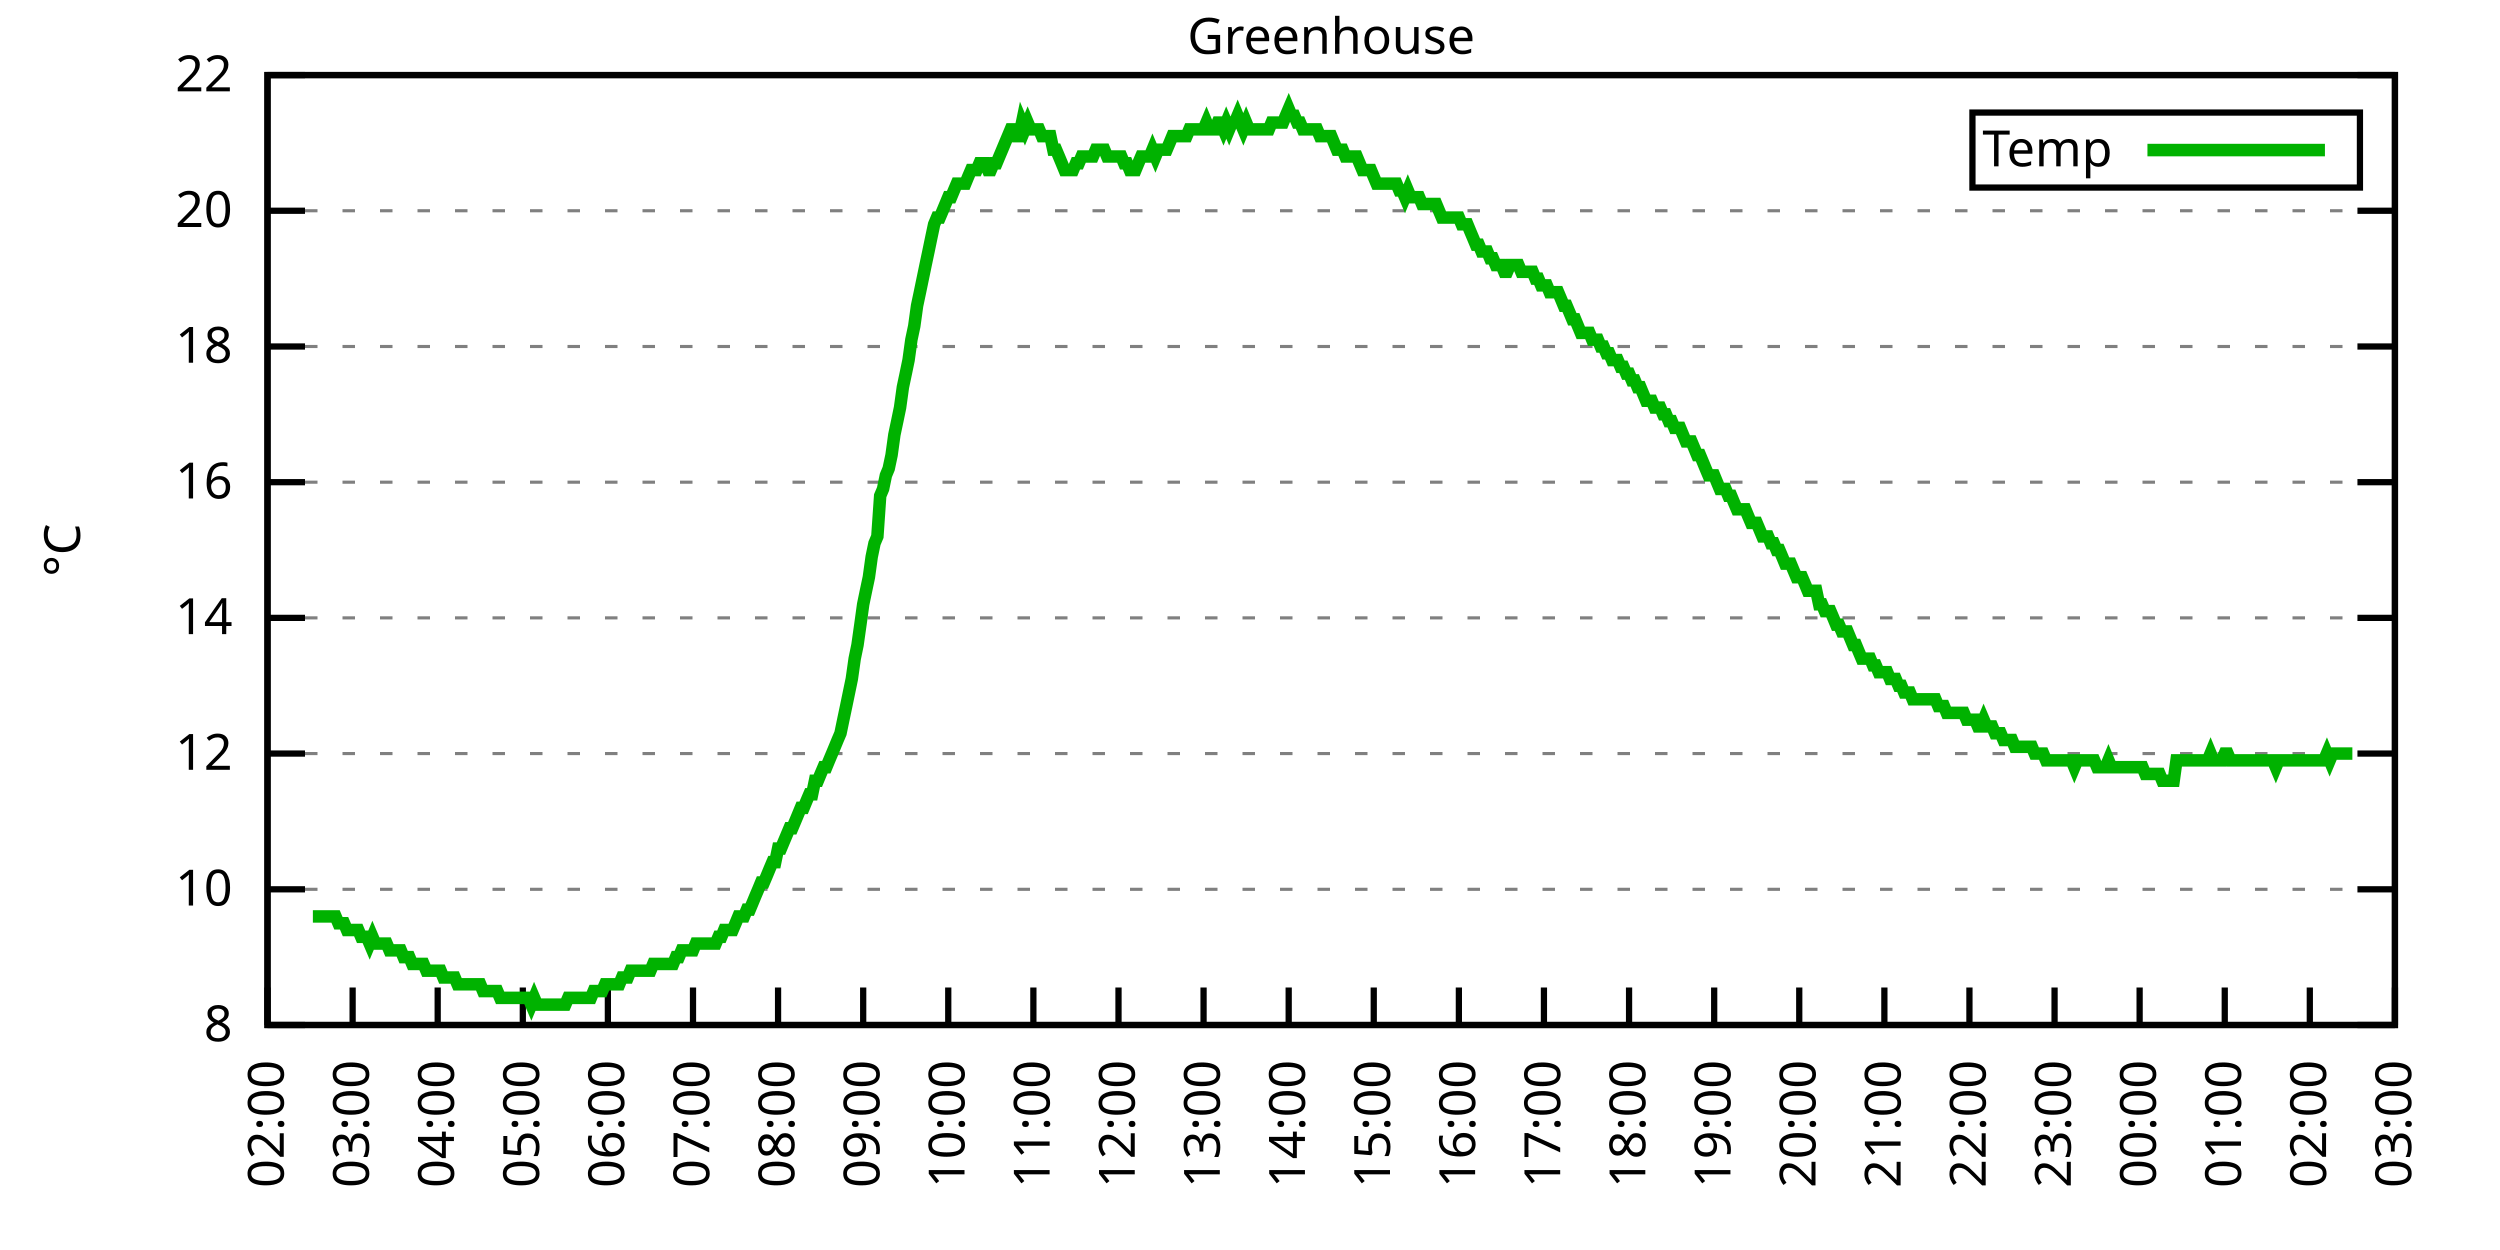
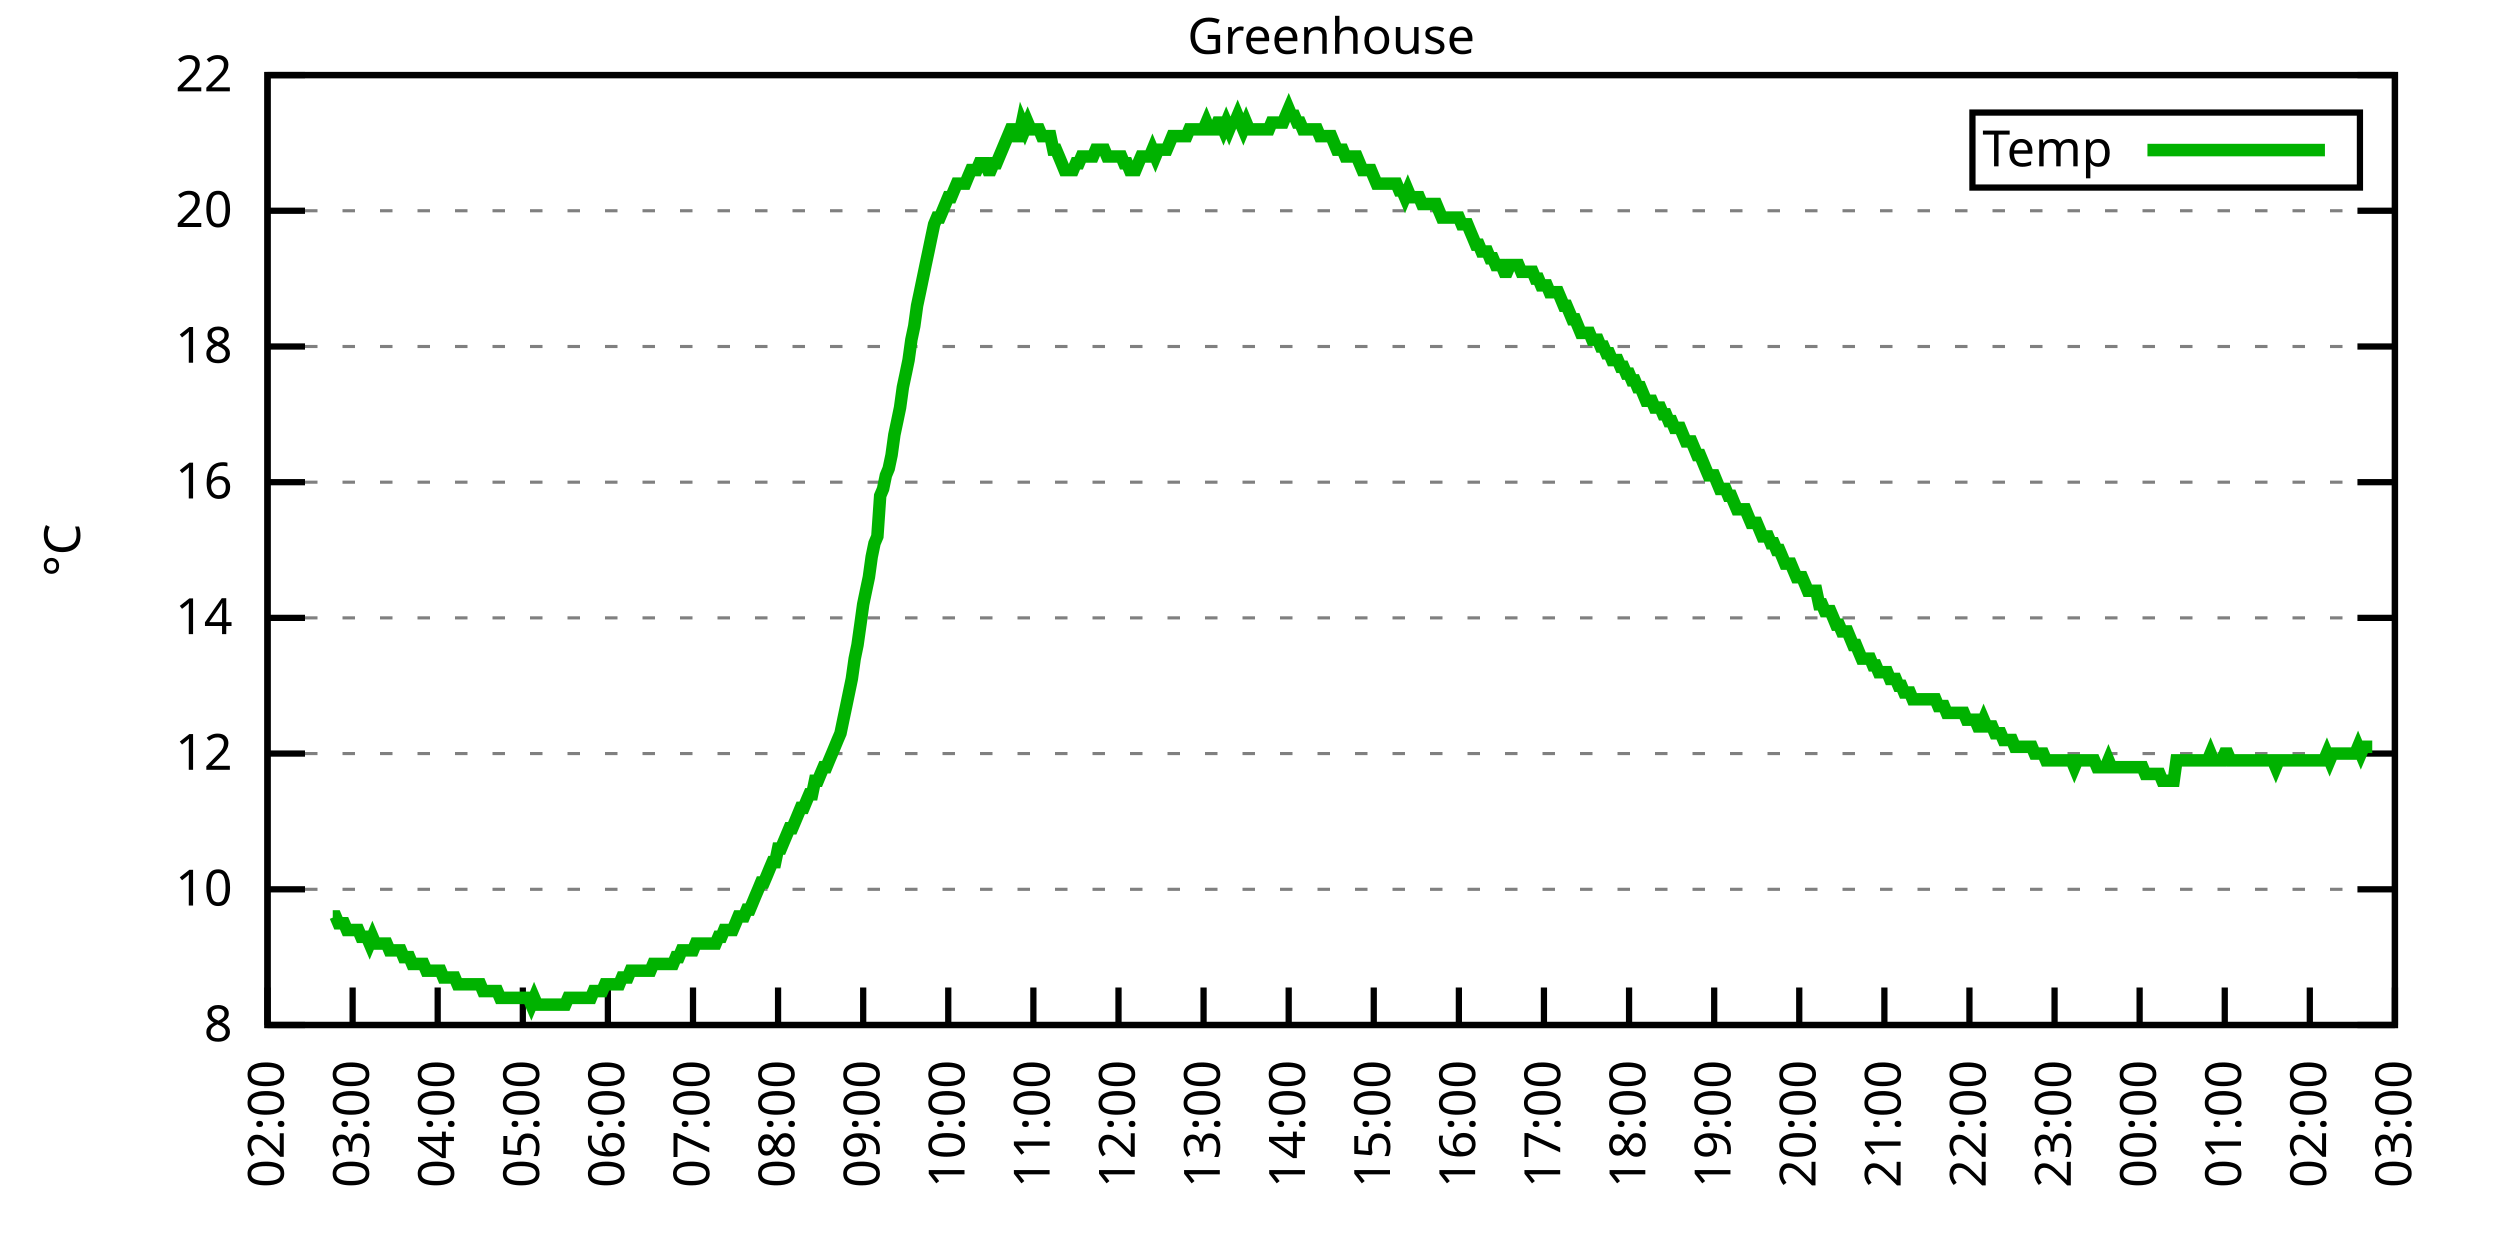
<svg xmlns="http://www.w3.org/2000/svg" xmlns:xlink="http://www.w3.org/1999/xlink" width="400" height="200" viewBox="0 0 400 200">
  <g id="gnuplot_canvas">
    <rect x="0" y="0" width="400" height="200" fill="none" />
    <defs>
      <circle id="gpDot" r="0.5" stroke-width="0.5" stroke="currentColor" />
      <path id="gpPt0" stroke-width="0.333" stroke="currentColor" d="M-1,0 h2 M0,-1 v2" />
      <path id="gpPt1" stroke-width="0.333" stroke="currentColor" d="M-1,-1 L1,1 M1,-1 L-1,1" />
      <path id="gpPt2" stroke-width="0.333" stroke="currentColor" d="M-1,0 L1,0 M0,-1 L0,1 M-1,-1 L1,1 M-1,1 L1,-1" />
      <rect id="gpPt3" stroke-width="0.333" stroke="currentColor" x="-1" y="-1" width="2" height="2" />
      <rect id="gpPt4" stroke-width="0.333" stroke="currentColor" fill="currentColor" x="-1" y="-1" width="2" height="2" />
      <circle id="gpPt5" stroke-width="0.333" stroke="currentColor" cx="0" cy="0" r="1" />
      <use xlink:href="#gpPt5" id="gpPt6" fill="currentColor" stroke="none" />
      <path id="gpPt7" stroke-width="0.333" stroke="currentColor" d="M0,-1.33 L-1.33,0.67 L1.33,0.67 z" />
      <use xlink:href="#gpPt7" id="gpPt8" fill="currentColor" stroke="none" />
      <use xlink:href="#gpPt7" id="gpPt9" stroke="currentColor" transform="rotate(180)" />
      <use xlink:href="#gpPt9" id="gpPt10" fill="currentColor" stroke="none" />
      <use xlink:href="#gpPt3" id="gpPt11" stroke="currentColor" transform="rotate(45)" />
      <use xlink:href="#gpPt11" id="gpPt12" fill="currentColor" stroke="none" />
      <path id="gpPt13" stroke-width="0.333" stroke="currentColor" d="M0,1.330 L1.265,0.411 L0.782,-1.067 L-0.782,-1.076 L-1.265,0.411 z" />
      <use xlink:href="#gpPt13" id="gpPt14" fill="currentColor" stroke="none" />
      <filter id="textbox" filterUnits="objectBoundingBox" x="0" y="0" height="1" width="1">
        <feFlood flood-color="white" flood-opacity="1" result="bgnd" />
        <feComposite in="SourceGraphic" in2="bgnd" operator="atop" />
      </filter>
      <filter id="greybox" filterUnits="objectBoundingBox" x="0" y="0" height="1" width="1">
        <feFlood flood-color="lightgrey" flood-opacity="1" result="grey" />
        <feComposite in="SourceGraphic" in2="grey" operator="atop" />
      </filter>
    </defs>
    <g fill="none" color="white" stroke="currentColor" stroke-width="1.00" stroke-linecap="butt" stroke-linejoin="miter">
</g>
    <g fill="none" color="black" stroke="currentColor" stroke-width="1.00" stroke-linecap="butt" stroke-linejoin="miter">
      <g stroke="none" shape-rendering="crispEdges">
        <polygon fill="rgb(255, 255, 255)" points="42.80,164.00 383.18,164.00 383.18,12.02 42.80,12.02 " />
      </g>
    </g>
    <g fill="none" color="black" stroke="currentColor" stroke-width="1.00" stroke-linecap="butt" stroke-linejoin="miter">
</g>
    <g fill="none" color="black" stroke="black" stroke-width="0.50" stroke-linecap="butt" stroke-linejoin="miter">
</g>
    <g fill="none" color="gray" stroke="currentColor" stroke-width="0.50" stroke-linecap="butt" stroke-linejoin="miter">
      <path stroke="gray" stroke-dasharray="2,4" class="gridline" d="M42.80,164.00 L383.19,164.00  " />
    </g>
    <g fill="none" color="gray" stroke="gray" stroke-width="1.00" stroke-linecap="butt" stroke-linejoin="miter">
</g>
    <g fill="none" color="black" stroke="currentColor" stroke-width="1.00" stroke-linecap="butt" stroke-linejoin="miter">
      <path stroke="black" d="M42.80,164.00 L48.80,164.00 M383.19,164.00 L377.19,164.00  " />
      <g transform="translate(37.20,166.60)" stroke="none" fill="black" font-family="Sans" font-size="8.00" text-anchor="end">
        <text>
          <tspan font-family="Sans"> 8</tspan>
        </text>
      </g>
    </g>
    <g fill="none" color="black" stroke="currentColor" stroke-width="1.00" stroke-linecap="butt" stroke-linejoin="miter">
</g>
    <g fill="none" color="black" stroke="black" stroke-width="0.50" stroke-linecap="butt" stroke-linejoin="miter">
</g>
    <g fill="none" color="gray" stroke="currentColor" stroke-width="0.50" stroke-linecap="butt" stroke-linejoin="miter">
      <path stroke="gray" stroke-dasharray="2,4" class="gridline" d="M42.80,142.29 L383.19,142.29  " />
    </g>
    <g fill="none" color="gray" stroke="gray" stroke-width="1.00" stroke-linecap="butt" stroke-linejoin="miter">
</g>
    <g fill="none" color="black" stroke="currentColor" stroke-width="1.00" stroke-linecap="butt" stroke-linejoin="miter">
      <path stroke="black" d="M42.80,142.29 L48.80,142.29 M383.19,142.29 L377.19,142.29  " />
      <g transform="translate(37.20,144.89)" stroke="none" fill="black" font-family="Sans" font-size="8.00" text-anchor="end">
        <text>
          <tspan font-family="Sans"> 10</tspan>
        </text>
      </g>
    </g>
    <g fill="none" color="black" stroke="currentColor" stroke-width="1.00" stroke-linecap="butt" stroke-linejoin="miter">
</g>
    <g fill="none" color="black" stroke="black" stroke-width="0.50" stroke-linecap="butt" stroke-linejoin="miter">
</g>
    <g fill="none" color="gray" stroke="currentColor" stroke-width="0.50" stroke-linecap="butt" stroke-linejoin="miter">
      <path stroke="gray" stroke-dasharray="2,4" class="gridline" d="M42.80,120.57 L383.19,120.57  " />
    </g>
    <g fill="none" color="gray" stroke="gray" stroke-width="1.00" stroke-linecap="butt" stroke-linejoin="miter">
</g>
    <g fill="none" color="black" stroke="currentColor" stroke-width="1.00" stroke-linecap="butt" stroke-linejoin="miter">
      <path stroke="black" d="M42.80,120.57 L48.80,120.57 M383.19,120.57 L377.19,120.57  " />
      <g transform="translate(37.20,123.17)" stroke="none" fill="black" font-family="Sans" font-size="8.00" text-anchor="end">
        <text>
          <tspan font-family="Sans"> 12</tspan>
        </text>
      </g>
    </g>
    <g fill="none" color="black" stroke="currentColor" stroke-width="1.00" stroke-linecap="butt" stroke-linejoin="miter">
</g>
    <g fill="none" color="black" stroke="black" stroke-width="0.50" stroke-linecap="butt" stroke-linejoin="miter">
</g>
    <g fill="none" color="gray" stroke="currentColor" stroke-width="0.50" stroke-linecap="butt" stroke-linejoin="miter">
      <path stroke="gray" stroke-dasharray="2,4" class="gridline" d="M42.80,98.86 L383.19,98.86  " />
    </g>
    <g fill="none" color="gray" stroke="gray" stroke-width="1.00" stroke-linecap="butt" stroke-linejoin="miter">
</g>
    <g fill="none" color="black" stroke="currentColor" stroke-width="1.00" stroke-linecap="butt" stroke-linejoin="miter">
      <path stroke="black" d="M42.80,98.86 L48.80,98.86 M383.19,98.86 L377.19,98.86  " />
      <g transform="translate(37.20,101.46)" stroke="none" fill="black" font-family="Sans" font-size="8.00" text-anchor="end">
        <text>
          <tspan font-family="Sans"> 14</tspan>
        </text>
      </g>
    </g>
    <g fill="none" color="black" stroke="currentColor" stroke-width="1.00" stroke-linecap="butt" stroke-linejoin="miter">
</g>
    <g fill="none" color="black" stroke="black" stroke-width="0.50" stroke-linecap="butt" stroke-linejoin="miter">
</g>
    <g fill="none" color="gray" stroke="currentColor" stroke-width="0.50" stroke-linecap="butt" stroke-linejoin="miter">
      <path stroke="gray" stroke-dasharray="2,4" class="gridline" d="M42.80,77.15 L383.19,77.15  " />
    </g>
    <g fill="none" color="gray" stroke="gray" stroke-width="1.00" stroke-linecap="butt" stroke-linejoin="miter">
</g>
    <g fill="none" color="black" stroke="currentColor" stroke-width="1.00" stroke-linecap="butt" stroke-linejoin="miter">
      <path stroke="black" d="M42.80,77.15 L48.80,77.15 M383.19,77.15 L377.19,77.15  " />
      <g transform="translate(37.20,79.75)" stroke="none" fill="black" font-family="Sans" font-size="8.00" text-anchor="end">
        <text>
          <tspan font-family="Sans"> 16</tspan>
        </text>
      </g>
    </g>
    <g fill="none" color="black" stroke="currentColor" stroke-width="1.00" stroke-linecap="butt" stroke-linejoin="miter">
</g>
    <g fill="none" color="black" stroke="black" stroke-width="0.50" stroke-linecap="butt" stroke-linejoin="miter">
</g>
    <g fill="none" color="gray" stroke="currentColor" stroke-width="0.50" stroke-linecap="butt" stroke-linejoin="miter">
      <path stroke="gray" stroke-dasharray="2,4" class="gridline" d="M42.80,55.44 L383.19,55.44  " />
    </g>
    <g fill="none" color="gray" stroke="gray" stroke-width="1.00" stroke-linecap="butt" stroke-linejoin="miter">
</g>
    <g fill="none" color="black" stroke="currentColor" stroke-width="1.00" stroke-linecap="butt" stroke-linejoin="miter">
      <path stroke="black" d="M42.80,55.44 L48.80,55.44 M383.19,55.44 L377.19,55.44  " />
      <g transform="translate(37.20,58.04)" stroke="none" fill="black" font-family="Sans" font-size="8.00" text-anchor="end">
        <text>
          <tspan font-family="Sans"> 18</tspan>
        </text>
      </g>
    </g>
    <g fill="none" color="black" stroke="currentColor" stroke-width="1.00" stroke-linecap="butt" stroke-linejoin="miter">
</g>
    <g fill="none" color="black" stroke="black" stroke-width="0.50" stroke-linecap="butt" stroke-linejoin="miter">
</g>
    <g fill="none" color="gray" stroke="currentColor" stroke-width="0.50" stroke-linecap="butt" stroke-linejoin="miter">
      <path stroke="gray" stroke-dasharray="2,4" class="gridline" d="M42.80,33.72 L383.19,33.72  " />
    </g>
    <g fill="none" color="gray" stroke="gray" stroke-width="1.00" stroke-linecap="butt" stroke-linejoin="miter">
</g>
    <g fill="none" color="black" stroke="currentColor" stroke-width="1.00" stroke-linecap="butt" stroke-linejoin="miter">
      <path stroke="black" d="M42.80,33.72 L48.80,33.72 M383.19,33.72 L377.19,33.72  " />
      <g transform="translate(37.20,36.32)" stroke="none" fill="black" font-family="Sans" font-size="8.00" text-anchor="end">
        <text>
          <tspan font-family="Sans"> 20</tspan>
        </text>
      </g>
    </g>
    <g fill="none" color="black" stroke="currentColor" stroke-width="1.00" stroke-linecap="butt" stroke-linejoin="miter">
</g>
    <g fill="none" color="black" stroke="black" stroke-width="0.50" stroke-linecap="butt" stroke-linejoin="miter">
</g>
    <g fill="none" color="gray" stroke="currentColor" stroke-width="0.50" stroke-linecap="butt" stroke-linejoin="miter">
      <path stroke="gray" stroke-dasharray="2,4" class="gridline" d="M42.80,12.01 L383.19,12.01  " />
    </g>
    <g fill="none" color="gray" stroke="gray" stroke-width="1.00" stroke-linecap="butt" stroke-linejoin="miter">
</g>
    <g fill="none" color="black" stroke="currentColor" stroke-width="1.00" stroke-linecap="butt" stroke-linejoin="miter">
      <path stroke="black" d="M42.80,12.01 L48.80,12.01 M383.19,12.01 L377.19,12.01  " />
      <g transform="translate(37.20,14.61)" stroke="none" fill="black" font-family="Sans" font-size="8.00" text-anchor="end">
        <text>
          <tspan font-family="Sans"> 22</tspan>
        </text>
      </g>
    </g>
    <g fill="none" color="black" stroke="currentColor" stroke-width="1.00" stroke-linecap="butt" stroke-linejoin="miter">
      <path stroke="black" d="M42.80,164.00 L42.80,158.00  " />
      <g transform="translate(45.40,169.60) rotate(270.00)" stroke="none" fill="black" font-family="Sans" font-size="8.00" text-anchor="end">
        <text>
          <tspan font-family="Sans">02:00</tspan>
        </text>
      </g>
    </g>
    <g fill="none" color="black" stroke="currentColor" stroke-width="1.00" stroke-linecap="butt" stroke-linejoin="miter">
      <path stroke="black" d="M56.42,164.00 L56.42,158.00  " />
      <g transform="translate(59.02,169.60) rotate(270.00)" stroke="none" fill="black" font-family="Sans" font-size="8.00" text-anchor="end">
        <text>
          <tspan font-family="Sans">03:00</tspan>
        </text>
      </g>
    </g>
    <g fill="none" color="black" stroke="currentColor" stroke-width="1.00" stroke-linecap="butt" stroke-linejoin="miter">
      <path stroke="black" d="M70.03,164.00 L70.03,158.00  " />
      <g transform="translate(72.63,169.60) rotate(270.00)" stroke="none" fill="black" font-family="Sans" font-size="8.00" text-anchor="end">
        <text>
          <tspan font-family="Sans">04:00</tspan>
        </text>
      </g>
    </g>
    <g fill="none" color="black" stroke="currentColor" stroke-width="1.00" stroke-linecap="butt" stroke-linejoin="miter">
      <path stroke="black" d="M83.65,164.00 L83.65,158.00  " />
      <g transform="translate(86.25,169.60) rotate(270.00)" stroke="none" fill="black" font-family="Sans" font-size="8.00" text-anchor="end">
        <text>
          <tspan font-family="Sans">05:00</tspan>
        </text>
      </g>
    </g>
    <g fill="none" color="black" stroke="currentColor" stroke-width="1.00" stroke-linecap="butt" stroke-linejoin="miter">
      <path stroke="black" d="M97.26,164.00 L97.26,158.00  " />
      <g transform="translate(99.86,169.60) rotate(270.00)" stroke="none" fill="black" font-family="Sans" font-size="8.00" text-anchor="end">
        <text>
          <tspan font-family="Sans">06:00</tspan>
        </text>
      </g>
    </g>
    <g fill="none" color="black" stroke="currentColor" stroke-width="1.00" stroke-linecap="butt" stroke-linejoin="miter">
      <path stroke="black" d="M110.88,164.00 L110.88,158.00  " />
      <g transform="translate(113.48,169.60) rotate(270.00)" stroke="none" fill="black" font-family="Sans" font-size="8.00" text-anchor="end">
        <text>
          <tspan font-family="Sans">07:00</tspan>
        </text>
      </g>
    </g>
    <g fill="none" color="black" stroke="currentColor" stroke-width="1.00" stroke-linecap="butt" stroke-linejoin="miter">
      <path stroke="black" d="M124.49,164.00 L124.49,158.00  " />
      <g transform="translate(127.09,169.60) rotate(270.00)" stroke="none" fill="black" font-family="Sans" font-size="8.00" text-anchor="end">
        <text>
          <tspan font-family="Sans">08:00</tspan>
        </text>
      </g>
    </g>
    <g fill="none" color="black" stroke="currentColor" stroke-width="1.00" stroke-linecap="butt" stroke-linejoin="miter">
      <path stroke="black" d="M138.11,164.00 L138.11,158.00  " />
      <g transform="translate(140.71,169.60) rotate(270.00)" stroke="none" fill="black" font-family="Sans" font-size="8.00" text-anchor="end">
        <text>
          <tspan font-family="Sans">09:00</tspan>
        </text>
      </g>
    </g>
    <g fill="none" color="black" stroke="currentColor" stroke-width="1.00" stroke-linecap="butt" stroke-linejoin="miter">
      <path stroke="black" d="M151.72,164.00 L151.72,158.00  " />
      <g transform="translate(154.32,169.60) rotate(270.00)" stroke="none" fill="black" font-family="Sans" font-size="8.00" text-anchor="end">
        <text>
          <tspan font-family="Sans">10:00</tspan>
        </text>
      </g>
    </g>
    <g fill="none" color="black" stroke="currentColor" stroke-width="1.00" stroke-linecap="butt" stroke-linejoin="miter">
      <path stroke="black" d="M165.34,164.00 L165.34,158.00  " />
      <g transform="translate(167.94,169.60) rotate(270.00)" stroke="none" fill="black" font-family="Sans" font-size="8.00" text-anchor="end">
        <text>
          <tspan font-family="Sans">11:00</tspan>
        </text>
      </g>
    </g>
    <g fill="none" color="black" stroke="currentColor" stroke-width="1.00" stroke-linecap="butt" stroke-linejoin="miter">
      <path stroke="black" d="M178.96,164.00 L178.96,158.00  " />
      <g transform="translate(181.56,169.60) rotate(270.00)" stroke="none" fill="black" font-family="Sans" font-size="8.00" text-anchor="end">
        <text>
          <tspan font-family="Sans">12:00</tspan>
        </text>
      </g>
    </g>
    <g fill="none" color="black" stroke="currentColor" stroke-width="1.00" stroke-linecap="butt" stroke-linejoin="miter">
      <path stroke="black" d="M192.57,164.00 L192.57,158.00  " />
      <g transform="translate(195.17,169.60) rotate(270.00)" stroke="none" fill="black" font-family="Sans" font-size="8.00" text-anchor="end">
        <text>
          <tspan font-family="Sans">13:00</tspan>
        </text>
      </g>
    </g>
    <g fill="none" color="black" stroke="currentColor" stroke-width="1.00" stroke-linecap="butt" stroke-linejoin="miter">
      <path stroke="black" d="M206.19,164.00 L206.19,158.00  " />
      <g transform="translate(208.79,169.60) rotate(270.00)" stroke="none" fill="black" font-family="Sans" font-size="8.00" text-anchor="end">
        <text>
          <tspan font-family="Sans">14:00</tspan>
        </text>
      </g>
    </g>
    <g fill="none" color="black" stroke="currentColor" stroke-width="1.00" stroke-linecap="butt" stroke-linejoin="miter">
      <path stroke="black" d="M219.80,164.00 L219.80,158.00  " />
      <g transform="translate(222.40,169.60) rotate(270.00)" stroke="none" fill="black" font-family="Sans" font-size="8.00" text-anchor="end">
        <text>
          <tspan font-family="Sans">15:00</tspan>
        </text>
      </g>
    </g>
    <g fill="none" color="black" stroke="currentColor" stroke-width="1.00" stroke-linecap="butt" stroke-linejoin="miter">
      <path stroke="black" d="M233.42,164.00 L233.42,158.00  " />
      <g transform="translate(236.02,169.60) rotate(270.00)" stroke="none" fill="black" font-family="Sans" font-size="8.00" text-anchor="end">
        <text>
          <tspan font-family="Sans">16:00</tspan>
        </text>
      </g>
    </g>
    <g fill="none" color="black" stroke="currentColor" stroke-width="1.00" stroke-linecap="butt" stroke-linejoin="miter">
      <path stroke="black" d="M247.03,164.00 L247.03,158.00  " />
      <g transform="translate(249.63,169.60) rotate(270.00)" stroke="none" fill="black" font-family="Sans" font-size="8.00" text-anchor="end">
        <text>
          <tspan font-family="Sans">17:00</tspan>
        </text>
      </g>
    </g>
    <g fill="none" color="black" stroke="currentColor" stroke-width="1.00" stroke-linecap="butt" stroke-linejoin="miter">
      <path stroke="black" d="M260.65,164.00 L260.65,158.00  " />
      <g transform="translate(263.25,169.60) rotate(270.00)" stroke="none" fill="black" font-family="Sans" font-size="8.00" text-anchor="end">
        <text>
          <tspan font-family="Sans">18:00</tspan>
        </text>
      </g>
    </g>
    <g fill="none" color="black" stroke="currentColor" stroke-width="1.00" stroke-linecap="butt" stroke-linejoin="miter">
      <path stroke="black" d="M274.27,164.00 L274.27,158.00  " />
      <g transform="translate(276.87,169.60) rotate(270.00)" stroke="none" fill="black" font-family="Sans" font-size="8.00" text-anchor="end">
        <text>
          <tspan font-family="Sans">19:00</tspan>
        </text>
      </g>
    </g>
    <g fill="none" color="black" stroke="currentColor" stroke-width="1.00" stroke-linecap="butt" stroke-linejoin="miter">
      <path stroke="black" d="M287.88,164.00 L287.88,158.00  " />
      <g transform="translate(290.48,169.60) rotate(270.00)" stroke="none" fill="black" font-family="Sans" font-size="8.00" text-anchor="end">
        <text>
          <tspan font-family="Sans">20:00</tspan>
        </text>
      </g>
    </g>
    <g fill="none" color="black" stroke="currentColor" stroke-width="1.00" stroke-linecap="butt" stroke-linejoin="miter">
      <path stroke="black" d="M301.50,164.00 L301.50,158.00  " />
      <g transform="translate(304.10,169.60) rotate(270.00)" stroke="none" fill="black" font-family="Sans" font-size="8.00" text-anchor="end">
        <text>
          <tspan font-family="Sans">21:00</tspan>
        </text>
      </g>
    </g>
    <g fill="none" color="black" stroke="currentColor" stroke-width="1.00" stroke-linecap="butt" stroke-linejoin="miter">
      <path stroke="black" d="M315.11,164.00 L315.11,158.00  " />
      <g transform="translate(317.71,169.60) rotate(270.00)" stroke="none" fill="black" font-family="Sans" font-size="8.00" text-anchor="end">
        <text>
          <tspan font-family="Sans">22:00</tspan>
        </text>
      </g>
    </g>
    <g fill="none" color="black" stroke="currentColor" stroke-width="1.00" stroke-linecap="butt" stroke-linejoin="miter">
      <path stroke="black" d="M328.73,164.00 L328.73,158.00  " />
      <g transform="translate(331.33,169.60) rotate(270.00)" stroke="none" fill="black" font-family="Sans" font-size="8.00" text-anchor="end">
        <text>
          <tspan font-family="Sans">23:00</tspan>
        </text>
      </g>
    </g>
    <g fill="none" color="black" stroke="currentColor" stroke-width="1.00" stroke-linecap="butt" stroke-linejoin="miter">
      <path stroke="black" d="M342.34,164.00 L342.34,158.00  " />
      <g transform="translate(344.94,169.60) rotate(270.00)" stroke="none" fill="black" font-family="Sans" font-size="8.00" text-anchor="end">
        <text>
          <tspan font-family="Sans">00:00</tspan>
        </text>
      </g>
    </g>
    <g fill="none" color="black" stroke="currentColor" stroke-width="1.00" stroke-linecap="butt" stroke-linejoin="miter">
      <path stroke="black" d="M355.96,164.00 L355.96,158.00  " />
      <g transform="translate(358.56,169.60) rotate(270.00)" stroke="none" fill="black" font-family="Sans" font-size="8.00" text-anchor="end">
        <text>
          <tspan font-family="Sans">01:00</tspan>
        </text>
      </g>
    </g>
    <g fill="none" color="black" stroke="currentColor" stroke-width="1.00" stroke-linecap="butt" stroke-linejoin="miter">
      <path stroke="black" d="M369.57,164.00 L369.57,158.00  " />
      <g transform="translate(372.17,169.60) rotate(270.00)" stroke="none" fill="black" font-family="Sans" font-size="8.00" text-anchor="end">
        <text>
          <tspan font-family="Sans">02:00</tspan>
        </text>
      </g>
    </g>
    <g fill="none" color="black" stroke="currentColor" stroke-width="1.00" stroke-linecap="butt" stroke-linejoin="miter">
      <path stroke="black" d="M383.19,164.00 L383.19,158.00  " />
      <g transform="translate(385.79,169.60) rotate(270.00)" stroke="none" fill="black" font-family="Sans" font-size="8.00" text-anchor="end">
        <text>
          <tspan font-family="Sans">03:00</tspan>
        </text>
      </g>
    </g>
    <g fill="none" color="black" stroke="currentColor" stroke-width="1.00" stroke-linecap="butt" stroke-linejoin="miter">
</g>
    <g fill="none" color="black" stroke="currentColor" stroke-width="1.00" stroke-linecap="butt" stroke-linejoin="miter">
      <path stroke="black" d="M42.80,12.01 L42.80,164.00 L383.19,164.00 L383.19,12.01 L42.80,12.01 Z  " />
    </g>
    <g fill="none" color="black" stroke="currentColor" stroke-width="1.00" stroke-linecap="butt" stroke-linejoin="miter">
</g>
    <g fill="none" color="black" stroke="currentColor" stroke-width="1.00" stroke-linecap="butt" stroke-linejoin="miter">
      <path stroke="black" d="M315.59,30.01 L315.59,18.01 L377.59,18.01 L377.59,30.01 L315.59,30.01 Z  " />
    </g>
    <g id="Greenhouse_plot_1">
      <g fill="none" color="white" stroke="black" stroke-width="2.00" stroke-linecap="butt" stroke-linejoin="miter">
</g>
      <g fill="none" color="black" stroke="currentColor" stroke-width="2.00" stroke-linecap="butt" stroke-linejoin="miter">
        <g transform="translate(337.99,26.61)" stroke="none" fill="black" font-family="Sans" font-size="8.00" text-anchor="end">
          <text>
            <tspan font-family="Sans">Temp</tspan>
          </text>
        </g>
      </g>
      <g fill="none" color="black" stroke="currentColor" stroke-width="2.00" stroke-linecap="butt" stroke-linejoin="miter">
-         <path stroke="rgb(  0, 178,   0)" d="M343.59,24.01 L371.99,24.01 M50.06,146.63 L50.52,146.63 L50.97,146.63 L51.42,146.63 L51.88,146.63 L52.33,146.63   L52.78,146.63 L53.24,146.63 L53.69,146.63 L54.15,147.72 L54.60,147.72 L55.05,147.72 L55.51,148.80 L55.96,148.80   L56.42,148.80 L56.87,148.80 L57.32,148.80 L57.78,149.89 L58.23,149.89 L58.68,149.89 L59.14,150.97 L59.59,149.89   L60.05,150.97 L60.50,150.97 L60.95,150.97 L61.41,150.97 L61.86,150.97 L62.32,152.06 L62.77,152.06 L63.22,152.06   L63.68,152.06 L64.13,152.06 L64.58,153.14 L65.04,153.14 L65.49,153.14 L65.95,154.23 L66.40,154.23 L66.85,154.23   L67.31,154.23 L67.76,154.23 L68.22,155.31 L68.67,155.31 L69.12,155.31 L69.58,155.31 L70.03,155.31 L70.49,155.31   L70.94,156.40 L71.39,156.40 L71.85,156.40 L72.30,156.40 L72.75,156.40 L73.21,157.49 L73.66,157.49 L74.12,157.49   L74.57,157.49 L75.02,157.49 L75.48,157.49 L75.93,157.49 L76.39,157.49 L76.84,157.49 L77.29,158.57 L77.75,158.57   L78.20,158.57 L78.65,158.57 L79.11,158.57 L79.56,158.57 L80.02,159.66 L80.47,159.66 L80.92,159.66 L81.38,159.66   L81.83,159.66 L82.29,159.66 L82.74,159.66 L83.19,159.66 L83.65,159.66 L84.10,159.66 L84.55,159.66 L85.01,160.74   L85.46,159.66 L85.92,160.74 L86.37,160.74 L86.82,160.74 L87.28,160.74 L87.73,160.74 L88.19,160.74 L88.64,160.74   L89.09,160.74 L89.55,160.74 L90.00,160.74 L90.45,160.74 L90.91,159.66 L91.36,159.66 L91.82,159.66 L92.27,159.66   L92.72,159.66 L93.18,159.66 L93.63,159.66 L94.09,159.66 L94.54,159.66 L94.99,158.57 L95.45,158.57 L95.90,158.57   L96.35,158.57 L96.81,157.49 L97.26,157.49 L97.72,157.49 L98.17,157.49 L98.62,157.49 L99.08,157.49 L99.53,156.40   L99.99,156.40 L100.44,156.40 L100.89,155.31 L101.35,155.31 L101.80,155.31 L102.25,155.31 L102.71,155.31 L103.16,155.31   L103.62,155.31 L104.07,155.31 L104.52,154.23 L104.98,154.23 L105.43,154.23 L105.89,154.23 L106.34,154.23 L106.79,154.23   L107.25,154.23 L107.70,154.23 L108.15,153.14 L108.61,153.14 L109.06,152.06 L109.52,152.06 L109.97,152.06 L110.42,152.06   L110.88,152.06 L111.33,150.97 L111.79,150.97 L112.24,150.97 L112.69,150.97 L113.15,150.97 L113.60,150.97 L114.05,150.97   L114.51,150.97 L114.96,149.89 L115.42,149.89 L115.87,148.80 L116.32,148.80 L116.78,148.80 L117.23,148.80 L117.69,147.72   L118.14,146.63 L118.59,146.63 L119.05,146.63 L119.50,145.54 L119.96,145.54 L120.41,144.46 L120.86,143.37 L121.32,142.29   L121.77,141.20 L122.22,141.20 L122.68,140.12 L123.13,139.03 L123.59,137.94 L124.04,137.94 L124.49,135.77 L124.95,135.77   L125.40,134.69 L125.86,133.60 L126.31,132.52 L126.76,132.52 L127.22,131.43 L127.67,130.35 L128.12,129.26 L128.58,129.26   L129.03,128.17 L129.49,127.09 L129.94,127.09 L130.39,124.92 L130.85,124.92 L131.30,123.83 L131.76,122.75 L132.21,122.75   L132.66,121.66 L133.12,120.57 L133.57,119.49 L134.02,118.40 L134.48,117.32 L134.93,115.15 L135.39,112.97 L135.84,110.80   L136.29,108.63 L136.75,105.38 L137.20,103.20 L137.66,99.95 L138.11,96.69 L138.56,94.52 L139.02,92.35 L139.47,89.09   L139.92,86.92 L140.38,85.83 L140.83,79.32 L141.29,78.23 L141.74,76.06 L142.19,74.98 L142.65,72.81 L143.10,69.55   L143.56,67.38 L144.01,65.21 L144.46,61.95 L144.92,59.78 L145.37,57.61 L145.82,54.35 L146.28,52.18 L146.73,48.92   L147.19,46.75 L147.64,44.58 L148.09,42.41 L148.55,40.24 L149.00,38.07 L149.46,35.89 L149.91,34.81 L150.36,34.81   L150.82,33.72 L151.27,32.64 L151.72,31.55 L152.18,31.55 L152.63,30.47 L153.09,29.38 L153.54,29.38 L153.99,29.38   L154.45,29.38 L154.90,28.29 L155.36,27.21 L155.81,27.21 L156.26,27.21 L156.72,26.12 L157.17,26.12 L157.62,26.12   L158.08,27.21 L158.53,27.21 L158.99,26.12 L159.44,26.12 L159.89,25.04 L160.35,23.95 L160.80,22.87 L161.26,21.78   L161.71,20.70 L162.16,20.70 L162.62,21.78 L163.07,21.78 L163.52,19.61 L163.98,20.70 L164.43,19.61 L164.89,20.70   L165.34,20.70 L165.79,20.70 L166.25,20.70 L166.70,21.78 L167.16,21.78 L167.61,21.78 L168.06,21.78 L168.52,23.95   L168.97,23.95 L169.43,25.04 L169.88,26.12 L170.33,27.21 L170.79,27.21 L171.24,27.21 L171.69,27.21 L172.15,26.12   L172.60,26.12 L173.06,25.04 L173.51,25.04 L173.96,25.04 L174.42,25.04 L174.87,25.04 L175.33,23.95 L175.78,23.95   L176.23,23.95 L176.69,23.95 L177.14,25.04 L177.59,25.04 L178.05,25.04 L178.50,25.04 L178.96,25.04 L179.41,25.04   L179.86,26.12 L180.32,26.12 L180.77,27.21 L181.23,27.21 L181.68,27.21 L182.13,26.12 L182.59,25.04 L183.04,25.04   L183.49,25.04 L183.95,25.04 L184.40,23.95 L184.86,25.04 L185.31,23.95 L185.76,23.95 L186.22,23.95 L186.67,23.95   L187.13,22.87 L187.58,21.78 L188.03,21.78 L188.49,21.78 L188.94,21.78 L189.39,21.78 L189.85,21.78 L190.30,20.70   L190.76,20.70 L191.21,20.70 L191.66,20.70 L192.12,20.70 L192.57,20.70 L193.03,19.61 L193.48,20.70 L193.93,20.70   L194.39,20.70 L194.84,19.61 L195.29,19.61 L195.75,20.70 L196.20,19.61 L196.66,20.70 L197.11,19.61 L197.56,19.61   L198.02,18.52 L198.47,19.61 L198.93,20.70 L199.38,19.61 L199.83,20.70 L200.29,20.70 L200.74,20.70 L201.19,20.70   L201.65,20.70 L202.10,20.70 L202.56,20.70 L203.01,20.70 L203.46,19.61 L203.92,19.61 L204.37,19.61 L204.83,19.61   L205.28,19.61 L205.73,18.52 L206.19,17.44 L206.64,18.52 L207.09,18.52 L207.55,19.61 L208.00,19.61 L208.46,20.70   L208.91,20.70 L209.36,20.70 L209.82,20.70 L210.27,20.70 L210.73,20.70 L211.18,21.78 L211.63,21.78 L212.09,21.78   L212.54,21.78 L213.00,21.78 L213.45,22.87 L213.90,23.95 L214.36,23.95 L214.81,23.95 L215.26,25.04 L215.72,25.04   L216.17,25.04 L216.63,25.04 L217.08,25.04 L217.53,26.12 L217.99,27.21 L218.44,27.21 L218.90,27.21 L219.35,27.21   L219.80,28.29 L220.26,29.38 L220.71,29.38 L221.16,29.38 L221.62,29.38 L222.07,29.38 L222.53,29.38 L222.98,29.38   L223.43,29.38 L223.89,30.47 L224.34,30.47 L224.80,31.55 L225.25,30.47 L225.70,31.55 L226.16,31.55 L226.61,31.55   L227.06,31.55 L227.52,32.64 L227.97,32.64 L228.43,32.64 L228.88,32.64 L229.33,32.64 L229.79,32.64 L230.24,33.72   L230.70,34.81 L231.15,34.81 L231.60,34.81 L232.06,34.81 L232.51,34.81 L232.96,34.81 L233.42,34.81 L233.87,35.89   L234.33,35.89 L234.78,35.89 L235.23,36.98 L235.69,38.07 L236.14,39.15 L236.60,39.15 L237.05,40.24 L237.50,40.24   L237.96,40.24 L238.41,41.32 L238.86,41.32 L239.32,42.41 L239.77,42.41 L240.23,42.41 L240.68,43.49 L241.13,43.49   L241.59,42.41 L242.04,42.41 L242.50,42.41 L242.95,42.41 L243.40,43.49 L243.86,43.49 L244.31,43.49 L244.76,43.49   L245.22,43.49 L245.67,44.58 L246.13,44.58 L246.58,45.66 L247.03,45.66 L247.49,45.66 L247.94,46.75 L248.40,46.75   L248.85,46.75 L249.30,46.75 L249.76,47.84 L250.21,48.92 L250.66,48.92 L251.12,50.01 L251.57,51.09 L252.03,51.09   L252.48,52.18 L252.93,53.26 L253.39,53.26 L253.84,53.26 L254.30,53.26 L254.75,54.35 L255.20,54.35 L255.66,54.35   L256.11,55.44 L256.56,55.44 L257.02,56.52 L257.47,56.52 L257.93,57.61 L258.38,57.61 L258.83,57.61 L259.29,58.69   L259.74,58.69 L260.20,59.78 L260.65,59.78 L261.10,60.86 L261.56,60.86 L262.01,61.95 L262.47,61.95 L262.92,63.04   L263.37,64.12 L263.83,64.12 L264.28,64.12 L264.73,65.21 L265.19,65.21 L265.64,65.21 L266.10,66.29 L266.55,66.29   L267.00,67.38 L267.46,67.38 L267.91,68.46 L268.37,68.46 L268.82,68.46 L269.27,69.55 L269.73,70.63 L270.18,70.63   L270.63,70.63 L271.09,71.72 L271.54,72.81 L272.00,72.81 L272.45,73.89 L272.90,74.98 L273.36,76.06 L273.81,76.06   L274.27,76.06 L274.72,77.15 L275.17,78.23 L275.63,78.23 L276.08,78.23 L276.53,79.32 L276.99,79.32 L277.44,80.41   L277.90,81.49 L278.35,81.49 L278.80,81.49 L279.26,81.49 L279.71,82.58 L280.17,83.66 L280.62,83.66 L281.07,83.66   L281.53,84.75 L281.98,85.83 L282.43,85.83 L282.89,85.83 L283.34,86.92 L283.80,86.92 L284.25,88.00 L284.70,88.00   L285.16,89.09 L285.61,90.18 L286.07,90.18 L286.52,90.18 L286.97,91.26 L287.43,92.35 L287.88,92.35 L288.33,92.35   L288.79,93.43 L289.24,94.52 L289.70,94.52 L290.15,94.52 L290.60,94.52 L291.06,96.69 L291.51,96.69 L291.97,97.78   L292.42,97.78 L292.87,97.78 L293.33,98.86 L293.78,99.95 L294.23,99.95 L294.69,101.03 L295.14,101.03 L295.60,101.03   L296.05,102.12 L296.50,103.20 L296.96,103.20 L297.41,104.29 L297.87,105.38 L298.32,105.38 L298.77,105.38 L299.23,105.38   L299.68,106.46 L300.13,106.46 L300.59,107.55 L301.04,107.55 L301.50,107.55 L301.95,107.55 L302.40,108.63 L302.86,108.63   L303.31,108.63 L303.77,109.72 L304.22,109.72 L304.67,110.80 L305.13,110.80 L305.58,110.80 L306.03,111.89 L306.49,111.89   L306.94,111.89 L307.40,111.89 L307.85,111.89 L308.30,111.89 L308.76,111.89 L309.21,111.89 L309.67,111.89 L310.12,112.97   L310.57,112.97 L311.03,112.97 L311.48,114.06 L311.94,114.06 L312.39,114.06 L312.84,114.06 L313.30,114.06 L313.75,114.06   L314.20,114.06 L314.66,115.15 L315.11,115.15 L315.57,115.15 L316.02,115.15 L316.47,116.23 L316.93,116.23 L317.38,115.15   L317.84,116.23 L318.29,116.23 L318.74,116.23 L319.20,117.32 L319.65,117.32 L320.10,117.32 L320.56,118.40 L321.01,118.40   L321.47,118.40 L321.92,118.40 L322.37,119.49 L322.83,119.49 L323.28,119.49 L323.74,119.49 L324.19,119.49 L324.64,119.49   L325.10,119.49 L325.55,120.57 L326.00,120.57 L326.46,120.57 L326.91,120.57 L327.37,121.66 L327.82,121.66 L328.27,121.66   L328.73,121.66 L329.18,121.66 L329.64,121.66 L330.09,121.66 L330.54,121.66 L331.00,121.66 L331.45,121.66 L331.90,122.75   L332.36,121.66 L332.81,121.66 L333.27,121.66 L333.72,121.66 L334.17,121.66 L334.63,121.66 L335.08,121.66 L335.54,122.75   L335.99,122.75 L336.44,122.75 L336.90,122.75 L337.35,121.66 L337.80,122.75 L338.26,122.75 L338.71,122.75 L339.17,122.75   L339.62,122.75 L340.07,122.75 L340.53,122.75 L340.98,122.75 L341.44,122.75 L341.89,122.75 L342.34,122.75 L342.80,122.75   L343.25,123.83 L343.70,123.83 L344.16,123.83 L344.61,123.83 L345.07,123.83 L345.52,123.83 L345.97,124.92 L346.43,124.92   L346.88,124.92 L347.34,124.92 L347.79,124.92 L348.24,121.66 L348.70,121.66 L349.15,121.66 L349.60,121.66 L350.06,121.66   L350.51,121.66 L350.97,121.66 L351.42,121.66 L351.87,121.66 L352.33,121.66 L352.78,121.66 L353.24,121.66 L353.69,120.57   L354.14,121.66 L354.60,121.66 L355.05,121.66 L355.50,121.66 L355.96,120.57 L356.41,120.57 L356.87,121.66 L357.32,121.66   L357.77,121.66 L358.23,121.66 L358.68,121.66 L359.14,121.66 L359.59,121.66 L360.04,121.66 L360.50,121.66 L360.95,121.66   L361.41,121.66 L361.86,121.66 L362.31,121.66 L362.77,121.66 L363.22,121.66 L363.67,121.66 L364.13,122.75 L364.58,121.66   L365.04,121.66 L365.49,121.66 L365.94,121.66 L366.40,121.66 L366.85,121.66 L367.31,121.66 L367.76,121.66 L368.21,121.66   L368.67,121.66 L369.12,121.66 L369.57,121.66 L370.03,121.66 L370.48,121.66 L370.94,121.66 L371.39,121.66 L371.84,121.66   L372.30,120.57 L372.75,121.66 L373.21,120.57 L373.66,120.57 L374.11,120.57 L374.57,120.57 L375.02,120.57 L375.47,120.57   L375.93,120.57 L376.38,120.57  " />
+         <path stroke="rgb(  0, 178,   0)" d="M343.59,24.01 L371.99,24.01 M53.24,146.63 L53.69,146.63 L54.15,147.72 L54.60,147.72 L55.05,147.72 L55.51,148.80   L55.96,148.80 L56.42,148.80 L56.87,148.80 L57.32,148.80 L57.78,149.89 L58.23,149.89 L58.68,149.89 L59.14,150.97   L59.59,149.89 L60.05,150.97 L60.50,150.97 L60.95,150.97 L61.41,150.97 L61.86,150.97 L62.32,152.06 L62.77,152.06   L63.22,152.06 L63.68,152.06 L64.13,152.06 L64.58,153.14 L65.04,153.14 L65.49,153.14 L65.95,154.23 L66.40,154.23   L66.85,154.23 L67.31,154.23 L67.76,154.23 L68.22,155.31 L68.67,155.31 L69.12,155.31 L69.58,155.31 L70.03,155.31   L70.49,155.31 L70.94,156.40 L71.39,156.40 L71.85,156.40 L72.30,156.40 L72.75,156.40 L73.21,157.49 L73.66,157.49   L74.12,157.49 L74.57,157.49 L75.02,157.49 L75.48,157.49 L75.93,157.49 L76.39,157.49 L76.84,157.49 L77.29,158.57   L77.75,158.57 L78.20,158.57 L78.65,158.57 L79.11,158.57 L79.56,158.57 L80.02,159.66 L80.47,159.66 L80.92,159.66   L81.38,159.66 L81.83,159.66 L82.29,159.66 L82.74,159.66 L83.19,159.66 L83.65,159.66 L84.10,159.66 L84.55,159.66   L85.01,160.74 L85.46,159.66 L85.92,160.74 L86.37,160.74 L86.82,160.74 L87.28,160.74 L87.73,160.74 L88.19,160.74   L88.64,160.74 L89.09,160.74 L89.55,160.74 L90.00,160.74 L90.45,160.74 L90.91,159.66 L91.36,159.66 L91.82,159.66   L92.27,159.66 L92.72,159.66 L93.18,159.66 L93.63,159.66 L94.09,159.66 L94.54,159.66 L94.99,158.57 L95.45,158.57   L95.90,158.57 L96.35,158.57 L96.81,157.49 L97.26,157.49 L97.72,157.49 L98.17,157.49 L98.62,157.49 L99.08,157.49   L99.53,156.40 L99.99,156.40 L100.44,156.40 L100.89,155.31 L101.35,155.31 L101.80,155.31 L102.25,155.31 L102.71,155.31   L103.16,155.31 L103.62,155.31 L104.07,155.31 L104.52,154.23 L104.98,154.23 L105.43,154.23 L105.89,154.23 L106.34,154.23   L106.79,154.23 L107.25,154.23 L107.70,154.23 L108.15,153.14 L108.61,153.14 L109.06,152.06 L109.52,152.06 L109.97,152.06   L110.42,152.06 L110.88,152.06 L111.33,150.97 L111.79,150.97 L112.24,150.97 L112.69,150.97 L113.15,150.97 L113.60,150.97   L114.05,150.97 L114.51,150.97 L114.96,149.89 L115.42,149.89 L115.87,148.80 L116.32,148.80 L116.78,148.80 L117.23,148.80   L117.69,147.72 L118.14,146.63 L118.59,146.63 L119.05,146.63 L119.50,145.54 L119.96,145.54 L120.41,144.46 L120.86,143.37   L121.32,142.29 L121.77,141.20 L122.22,141.20 L122.68,140.12 L123.13,139.03 L123.59,137.94 L124.04,137.94 L124.49,135.77   L124.95,135.77 L125.40,134.69 L125.86,133.60 L126.31,132.52 L126.76,132.52 L127.22,131.43 L127.67,130.35 L128.12,129.26   L128.58,129.26 L129.03,128.17 L129.49,127.09 L129.94,127.09 L130.39,124.92 L130.85,124.92 L131.30,123.83 L131.76,122.75   L132.21,122.75 L132.66,121.66 L133.12,120.57 L133.57,119.49 L134.02,118.40 L134.48,117.32 L134.93,115.15 L135.39,112.97   L135.84,110.80 L136.29,108.63 L136.75,105.38 L137.20,103.20 L137.66,99.95 L138.11,96.69 L138.56,94.52 L139.02,92.35   L139.47,89.09 L139.92,86.92 L140.38,85.83 L140.83,79.32 L141.29,78.23 L141.74,76.06 L142.19,74.98 L142.65,72.81   L143.10,69.55 L143.56,67.38 L144.01,65.21 L144.46,61.95 L144.92,59.78 L145.37,57.61 L145.82,54.35 L146.28,52.18   L146.73,48.92 L147.19,46.75 L147.64,44.58 L148.09,42.41 L148.55,40.24 L149.00,38.07 L149.46,35.89 L149.91,34.81   L150.36,34.81 L150.82,33.72 L151.27,32.64 L151.72,31.55 L152.18,31.55 L152.63,30.47 L153.09,29.38 L153.54,29.38   L153.99,29.38 L154.45,29.38 L154.90,28.29 L155.36,27.21 L155.81,27.21 L156.26,27.21 L156.72,26.12 L157.17,26.12   L157.62,26.12 L158.08,27.21 L158.53,27.21 L158.99,26.12 L159.44,26.12 L159.89,25.04 L160.35,23.95 L160.80,22.87   L161.26,21.78 L161.71,20.70 L162.16,20.70 L162.62,21.78 L163.07,21.78 L163.52,19.61 L163.98,20.70 L164.43,19.61   L164.89,20.70 L165.34,20.70 L165.79,20.70 L166.25,20.70 L166.70,21.78 L167.16,21.78 L167.61,21.78 L168.06,21.78   L168.52,23.95 L168.97,23.95 L169.43,25.04 L169.88,26.12 L170.33,27.21 L170.79,27.21 L171.24,27.21 L171.69,27.21   L172.15,26.12 L172.60,26.12 L173.06,25.04 L173.51,25.04 L173.96,25.04 L174.42,25.04 L174.87,25.04 L175.33,23.95   L175.78,23.95 L176.23,23.95 L176.69,23.95 L177.14,25.04 L177.59,25.04 L178.05,25.04 L178.50,25.04 L178.96,25.04   L179.41,25.04 L179.86,26.12 L180.32,26.12 L180.77,27.21 L181.23,27.21 L181.68,27.21 L182.13,26.12 L182.59,25.04   L183.04,25.04 L183.49,25.04 L183.95,25.04 L184.40,23.95 L184.86,25.04 L185.31,23.95 L185.76,23.95 L186.22,23.95   L186.67,23.95 L187.13,22.87 L187.58,21.78 L188.03,21.78 L188.49,21.78 L188.94,21.78 L189.39,21.78 L189.85,21.78   L190.30,20.70 L190.76,20.70 L191.21,20.70 L191.66,20.70 L192.12,20.70 L192.57,20.70 L193.03,19.61 L193.48,20.70   L193.93,20.70 L194.39,20.70 L194.84,19.61 L195.29,19.61 L195.75,20.70 L196.20,19.61 L196.66,20.70 L197.11,19.61   L197.56,19.61 L198.02,18.52 L198.47,19.61 L198.93,20.70 L199.38,19.61 L199.83,20.70 L200.29,20.70 L200.74,20.70   L201.19,20.70 L201.65,20.70 L202.10,20.70 L202.56,20.70 L203.01,20.70 L203.46,19.61 L203.92,19.61 L204.37,19.61   L204.83,19.61 L205.28,19.61 L205.73,18.52 L206.19,17.44 L206.64,18.52 L207.09,18.52 L207.55,19.61 L208.00,19.61   L208.46,20.70 L208.91,20.70 L209.36,20.70 L209.82,20.70 L210.27,20.70 L210.73,20.70 L211.18,21.78 L211.63,21.78   L212.09,21.78 L212.54,21.78 L213.00,21.78 L213.45,22.87 L213.90,23.95 L214.36,23.95 L214.81,23.95 L215.26,25.04   L215.72,25.04 L216.17,25.04 L216.63,25.04 L217.08,25.04 L217.53,26.12 L217.99,27.21 L218.44,27.21 L218.90,27.21   L219.35,27.21 L219.80,28.29 L220.26,29.38 L220.71,29.38 L221.16,29.38 L221.62,29.38 L222.07,29.38 L222.53,29.38   L222.98,29.38 L223.43,29.38 L223.89,30.47 L224.34,30.47 L224.80,31.55 L225.25,30.47 L225.70,31.55 L226.16,31.55   L226.61,31.55 L227.06,31.55 L227.52,32.64 L227.97,32.64 L228.43,32.64 L228.88,32.64 L229.33,32.64 L229.79,32.64   L230.24,33.72 L230.70,34.81 L231.15,34.81 L231.60,34.81 L232.06,34.81 L232.51,34.81 L232.96,34.81 L233.42,34.81   L233.87,35.89 L234.33,35.89 L234.78,35.89 L235.23,36.98 L235.69,38.07 L236.14,39.15 L236.60,39.15 L237.05,40.24   L237.50,40.24 L237.96,40.24 L238.41,41.32 L238.86,41.32 L239.32,42.41 L239.77,42.41 L240.23,42.41 L240.68,43.49   L241.13,43.49 L241.59,42.41 L242.04,42.41 L242.50,42.41 L242.95,42.41 L243.40,43.49 L243.86,43.49 L244.31,43.49   L244.76,43.49 L245.22,43.49 L245.67,44.58 L246.13,44.58 L246.58,45.66 L247.03,45.66 L247.49,45.66 L247.94,46.75   L248.40,46.75 L248.85,46.75 L249.30,46.75 L249.76,47.84 L250.21,48.92 L250.66,48.92 L251.12,50.01 L251.57,51.09   L252.03,51.09 L252.48,52.18 L252.93,53.26 L253.39,53.26 L253.84,53.26 L254.30,53.26 L254.75,54.35 L255.20,54.35   L255.66,54.35 L256.11,55.44 L256.56,55.44 L257.02,56.52 L257.47,56.52 L257.93,57.61 L258.38,57.61 L258.83,57.61   L259.29,58.69 L259.74,58.69 L260.20,59.78 L260.65,59.78 L261.10,60.86 L261.56,60.86 L262.01,61.95 L262.47,61.95   L262.92,63.04 L263.37,64.12 L263.83,64.12 L264.28,64.12 L264.73,65.21 L265.19,65.21 L265.64,65.21 L266.10,66.29   L266.55,66.29 L267.00,67.38 L267.46,67.38 L267.91,68.46 L268.37,68.46 L268.82,68.46 L269.27,69.55 L269.73,70.63   L270.18,70.63 L270.63,70.63 L271.09,71.72 L271.54,72.81 L272.00,72.81 L272.45,73.89 L272.90,74.98 L273.36,76.06   L273.81,76.06 L274.27,76.06 L274.72,77.15 L275.17,78.23 L275.63,78.23 L276.08,78.23 L276.53,79.32 L276.99,79.32   L277.44,80.41 L277.90,81.49 L278.35,81.49 L278.80,81.49 L279.26,81.49 L279.71,82.58 L280.17,83.66 L280.62,83.66   L281.07,83.66 L281.53,84.75 L281.98,85.83 L282.43,85.83 L282.89,85.83 L283.34,86.92 L283.80,86.92 L284.25,88.00   L284.70,88.00 L285.16,89.09 L285.61,90.18 L286.07,90.18 L286.52,90.18 L286.97,91.26 L287.43,92.35 L287.88,92.35   L288.33,92.35 L288.79,93.43 L289.24,94.52 L289.70,94.52 L290.15,94.52 L290.60,94.52 L291.06,96.69 L291.51,96.69   L291.97,97.78 L292.42,97.78 L292.87,97.78 L293.33,98.86 L293.78,99.95 L294.23,99.95 L294.69,101.03 L295.14,101.03   L295.60,101.03 L296.05,102.12 L296.50,103.20 L296.96,103.20 L297.41,104.29 L297.87,105.38 L298.32,105.38 L298.77,105.38   L299.23,105.38 L299.68,106.46 L300.13,106.46 L300.59,107.55 L301.04,107.55 L301.50,107.55 L301.95,107.55 L302.40,108.63   L302.86,108.63 L303.31,108.63 L303.77,109.72 L304.22,109.72 L304.67,110.80 L305.13,110.80 L305.58,110.80 L306.03,111.89   L306.49,111.89 L306.94,111.89 L307.40,111.89 L307.85,111.89 L308.30,111.89 L308.76,111.89 L309.21,111.89 L309.67,111.89   L310.12,112.97 L310.57,112.97 L311.03,112.97 L311.48,114.06 L311.94,114.06 L312.39,114.06 L312.84,114.06 L313.30,114.06   L313.75,114.06 L314.20,114.06 L314.66,115.15 L315.11,115.15 L315.57,115.15 L316.02,115.15 L316.47,116.23 L316.93,116.23   L317.38,115.15 L317.84,116.23 L318.29,116.23 L318.74,116.23 L319.20,117.32 L319.65,117.32 L320.10,117.32 L320.56,118.40   L321.01,118.40 L321.47,118.40 L321.92,118.40 L322.37,119.49 L322.83,119.49 L323.28,119.49 L323.74,119.49 L324.19,119.49   L324.64,119.49 L325.10,119.49 L325.55,120.57 L326.00,120.57 L326.46,120.57 L326.91,120.57 L327.37,121.66 L327.82,121.66   L328.27,121.66 L328.73,121.66 L329.18,121.66 L329.64,121.66 L330.09,121.66 L330.54,121.66 L331.00,121.66 L331.45,121.66   L331.90,122.75 L332.36,121.66 L332.81,121.66 L333.27,121.66 L333.72,121.66 L334.17,121.66 L334.63,121.66 L335.08,121.66   L335.54,122.75 L335.99,122.75 L336.44,122.75 L336.90,122.75 L337.35,121.66 L337.80,122.75 L338.26,122.75 L338.71,122.75   L339.17,122.75 L339.62,122.75 L340.07,122.75 L340.53,122.75 L340.98,122.75 L341.44,122.75 L341.89,122.75 L342.34,122.75   L342.80,122.75 L343.25,123.83 L343.70,123.83 L344.16,123.83 L344.61,123.83 L345.07,123.83 L345.52,123.83 L345.97,124.92   L346.43,124.92 L346.88,124.92 L347.34,124.92 L347.79,124.92 L348.24,121.66 L348.70,121.66 L349.15,121.66 L349.60,121.66   L350.06,121.66 L350.51,121.66 L350.97,121.66 L351.42,121.66 L351.87,121.66 L352.33,121.66 L352.78,121.66 L353.24,121.66   L353.69,120.57 L354.14,121.66 L354.60,121.66 L355.05,121.66 L355.50,121.66 L355.96,120.57 L356.41,120.57 L356.87,121.66   L357.32,121.66 L357.77,121.66 L358.23,121.66 L358.68,121.66 L359.14,121.66 L359.59,121.66 L360.04,121.66 L360.50,121.66   L360.95,121.66 L361.41,121.66 L361.86,121.66 L362.31,121.66 L362.77,121.66 L363.22,121.66 L363.67,121.66 L364.13,122.75   L364.58,121.66 L365.04,121.66 L365.49,121.66 L365.94,121.66 L366.40,121.66 L366.85,121.66 L367.31,121.66 L367.76,121.66   L368.21,121.66 L368.67,121.66 L369.12,121.66 L369.57,121.66 L370.03,121.66 L370.48,121.66 L370.94,121.66 L371.39,121.66   L371.84,121.66 L372.30,120.57 L372.75,121.66 L373.21,120.57 L373.66,120.57 L374.11,120.57 L374.57,120.57 L375.02,120.57   L375.47,120.57 L375.93,120.57 L376.38,120.57 L376.84,120.57 L377.29,119.49 L377.74,120.57 L378.20,119.49 L378.65,119.49   L379.11,119.49 L379.56,119.49  " />
      </g>
    </g>
    <g fill="none" color="black" stroke="currentColor" stroke-width="2.00" stroke-linecap="butt" stroke-linejoin="miter">
</g>
    <g fill="none" color="black" stroke="black" stroke-width="1.00" stroke-linecap="butt" stroke-linejoin="miter">
</g>
    <g fill="none" color="black" stroke="currentColor" stroke-width="1.00" stroke-linecap="butt" stroke-linejoin="miter">
      <path stroke="black" d="M42.80,12.01 L42.80,164.00 L383.19,164.00 L383.19,12.01 L42.80,12.01 Z  " />
      <g transform="translate(12.80,88.01) rotate(270.00)" stroke="none" fill="black" font-family="Sans" font-size="8.00" text-anchor="middle">
        <text>
          <tspan font-family="Sans">°C</tspan>
        </text>
      </g>
    </g>
    <g fill="none" color="black" stroke="currentColor" stroke-width="1.00" stroke-linecap="butt" stroke-linejoin="miter">
</g>
    <g fill="none" color="black" stroke="currentColor" stroke-width="1.00" stroke-linecap="butt" stroke-linejoin="miter">
      <g transform="translate(212.99,8.61)" stroke="none" fill="black" font-family="Sans" font-size="8.00" text-anchor="middle">
        <text>
          <tspan font-family="Sans">Greenhouse</tspan>
        </text>
      </g>
    </g>
    <g fill="none" color="black" stroke="currentColor" stroke-width="1.00" stroke-linecap="butt" stroke-linejoin="miter">
</g>
  </g>
</svg>
